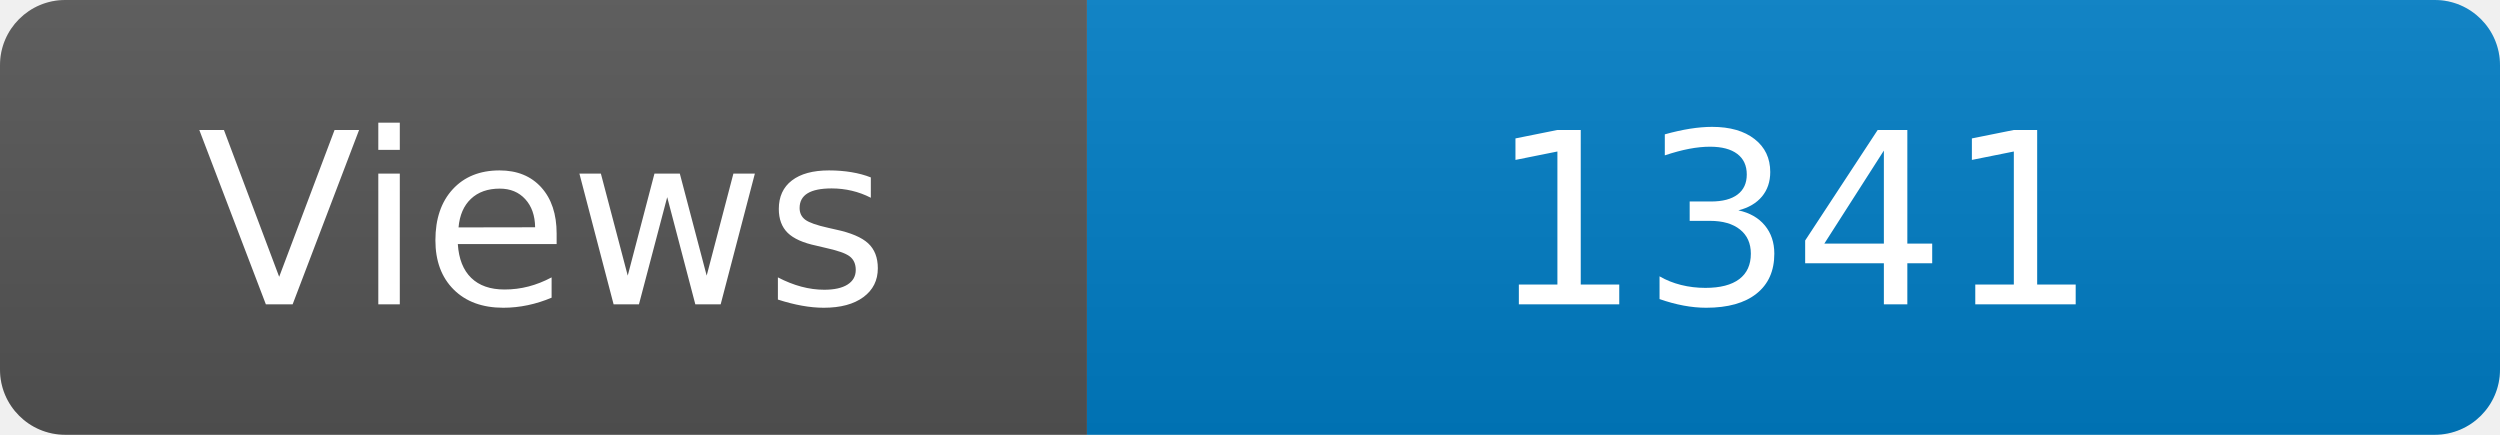
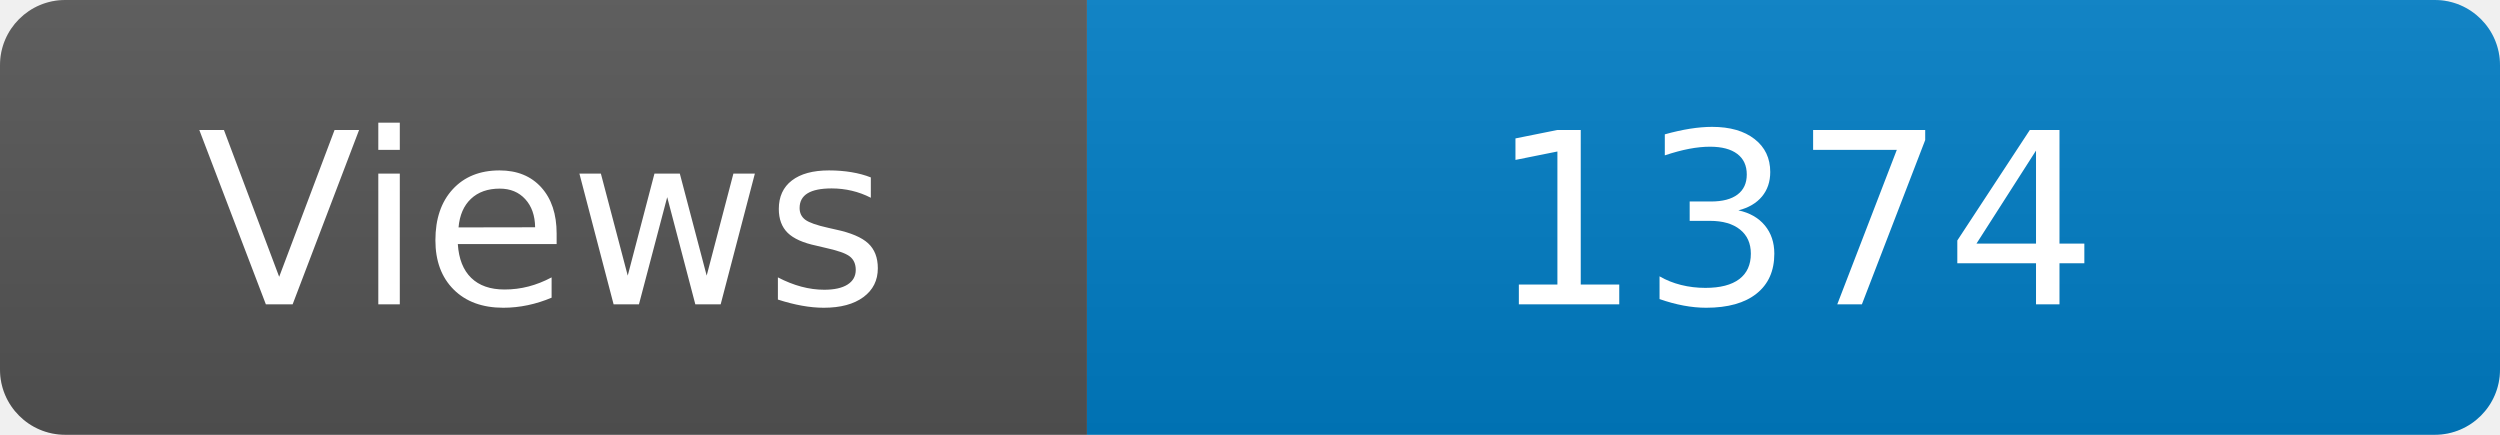
<svg xmlns="http://www.w3.org/2000/svg" width="115" height="20" role="img" aria-label="Maintained?: yes">
  <linearGradient id="s" x2="0" y2="100%">
    <stop offset="0" stop-color="#bbb" stop-opacity=".1" />
    <stop offset="1" stop-opacity=".1" />
  </linearGradient>
  <clipPath id="r">
    <rect width="115" height="20" rx="3" fill="#fff" />
  </clipPath>
  <g clip-path="url(#r)">
    <rect width="50" height="20" fill="#555" />
    <rect x="50" width="160" height="20" fill="#007ec6" />
    <rect width="115" height="20" fill="url(#s)" />
  </g>
  <g fill="#fff" text-anchor="middle" font-family="Verdana,Geneva,DejaVu Sans,sans-serif" font-size="110">
    <text x="250" y="140" transform="scale(.1)" fill="#fff">Views</text>
-     <text x="825" y="140" transform="scale(.1)" fill="#fff">1341</text>
+     <text x="825" y="140" transform="scale(.1)" fill="#fff">1374</text>
  </g>
</svg>
